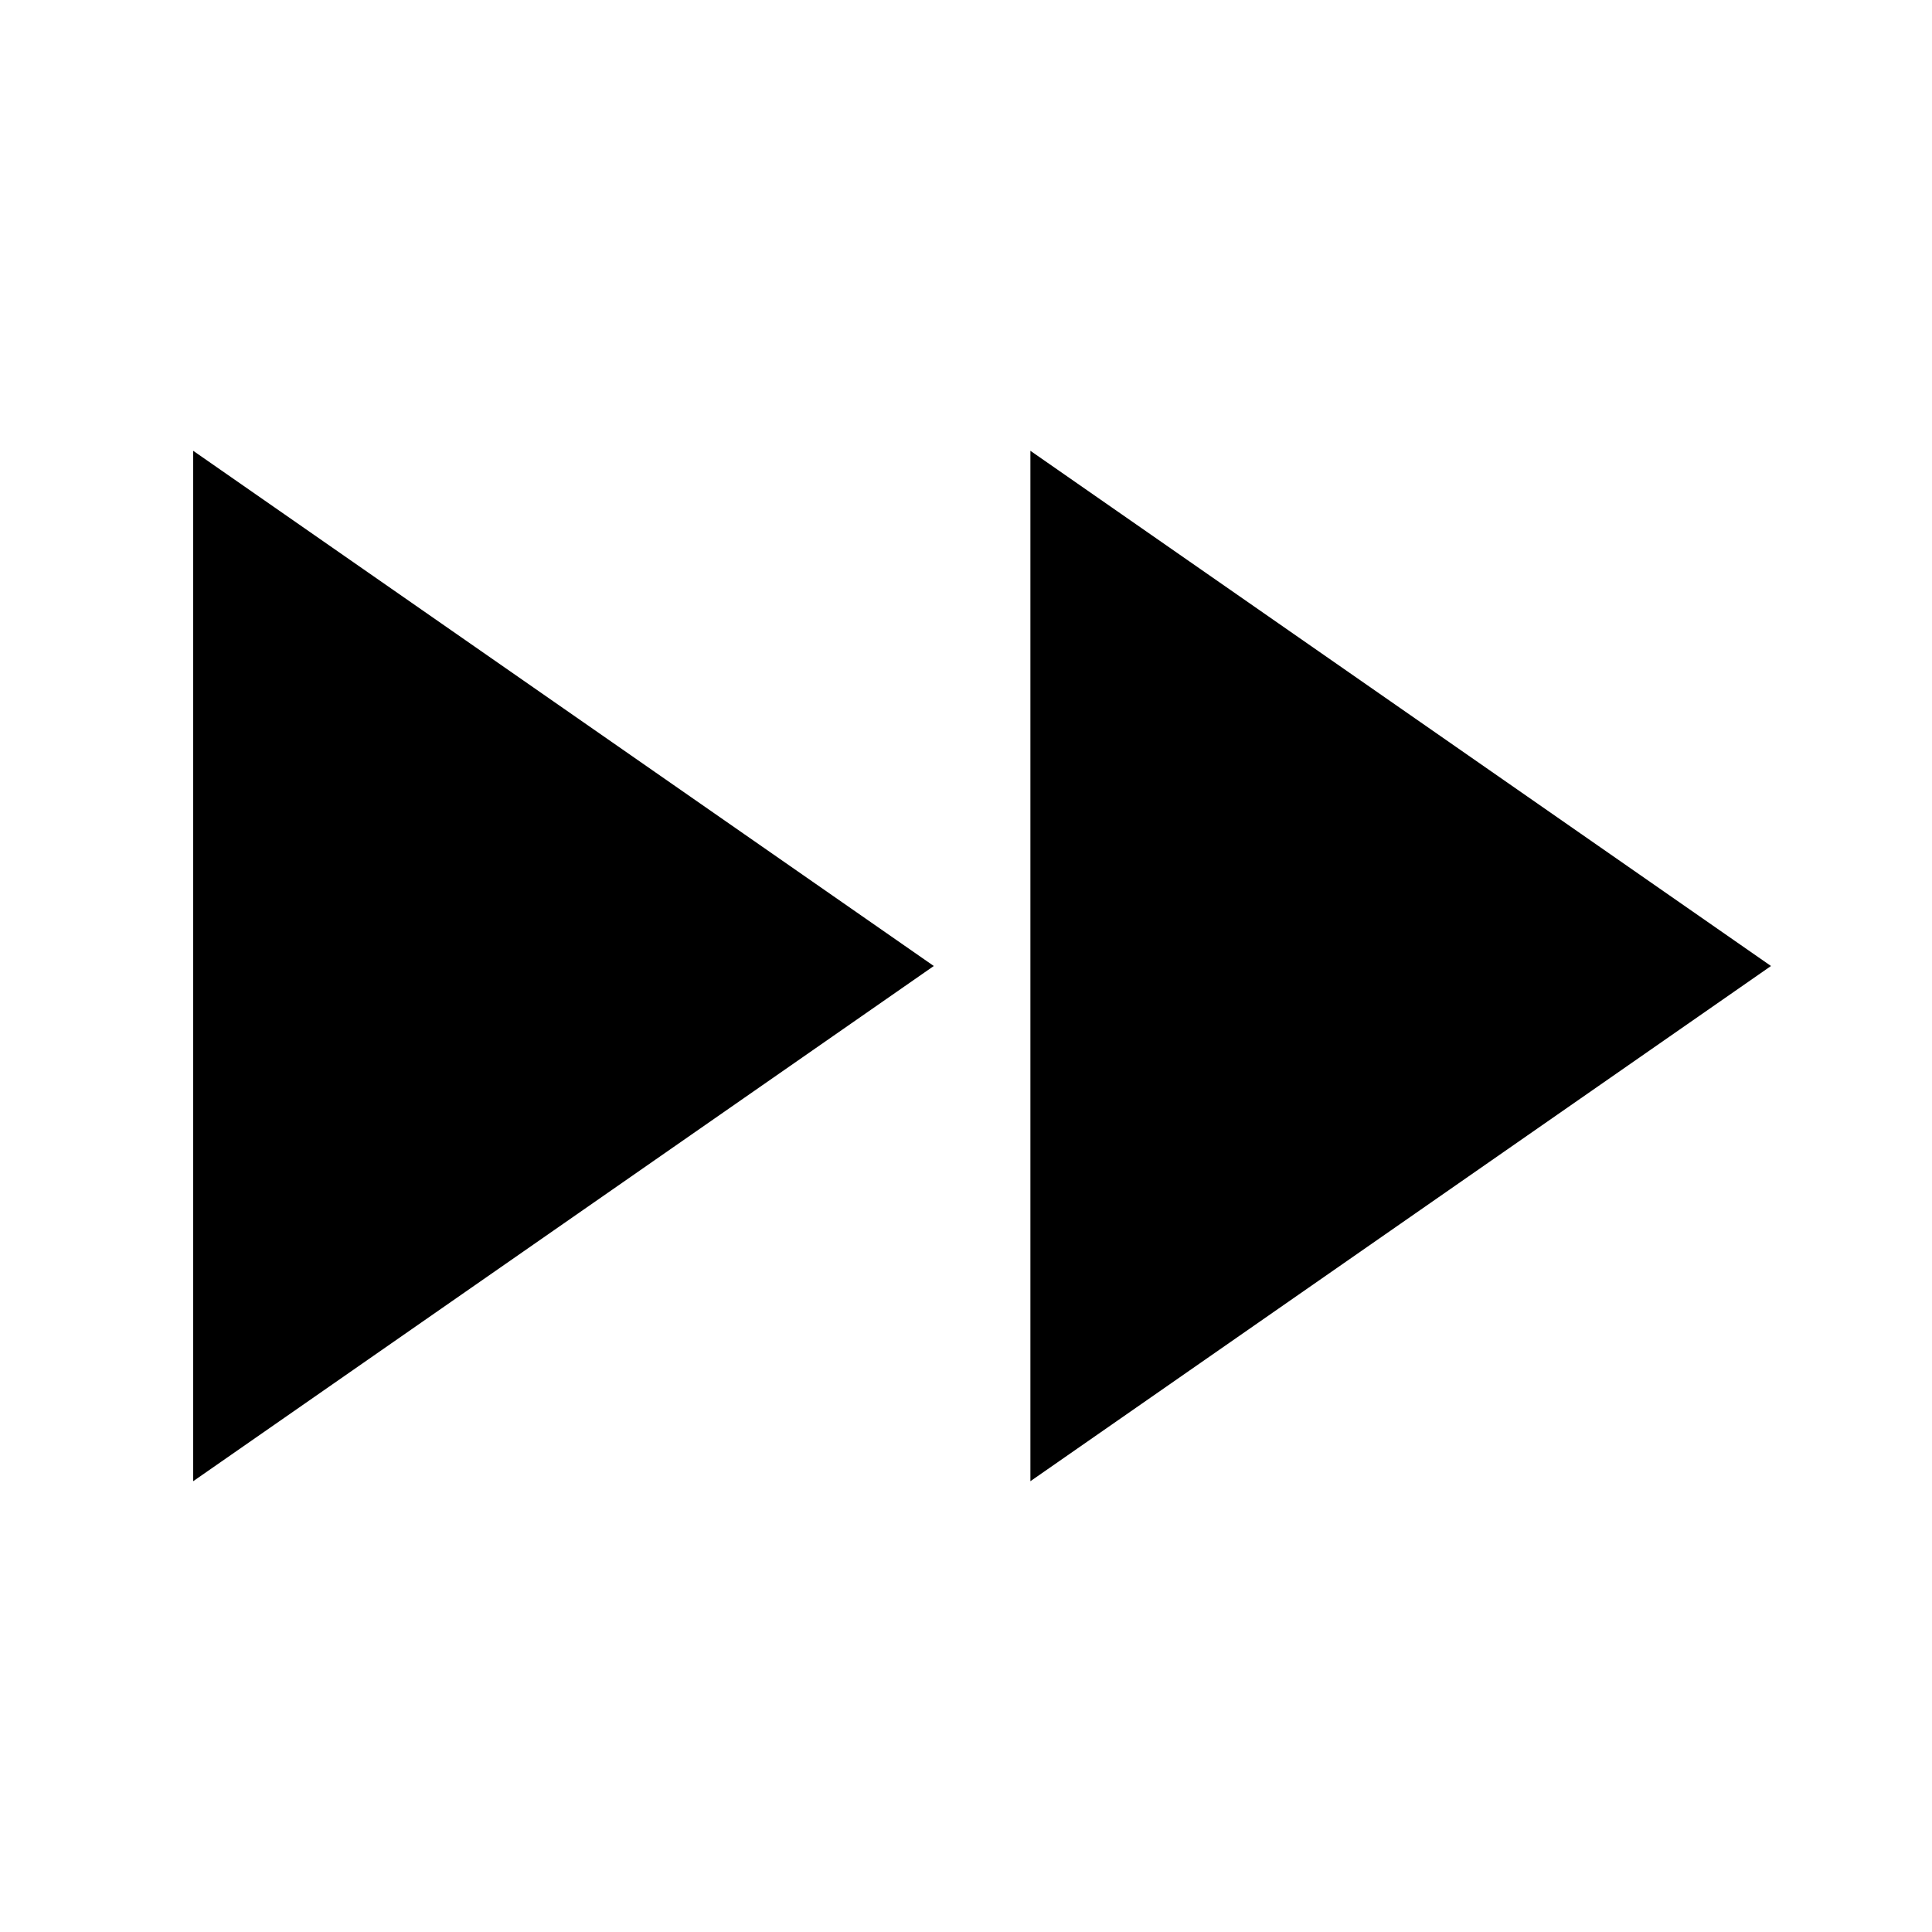
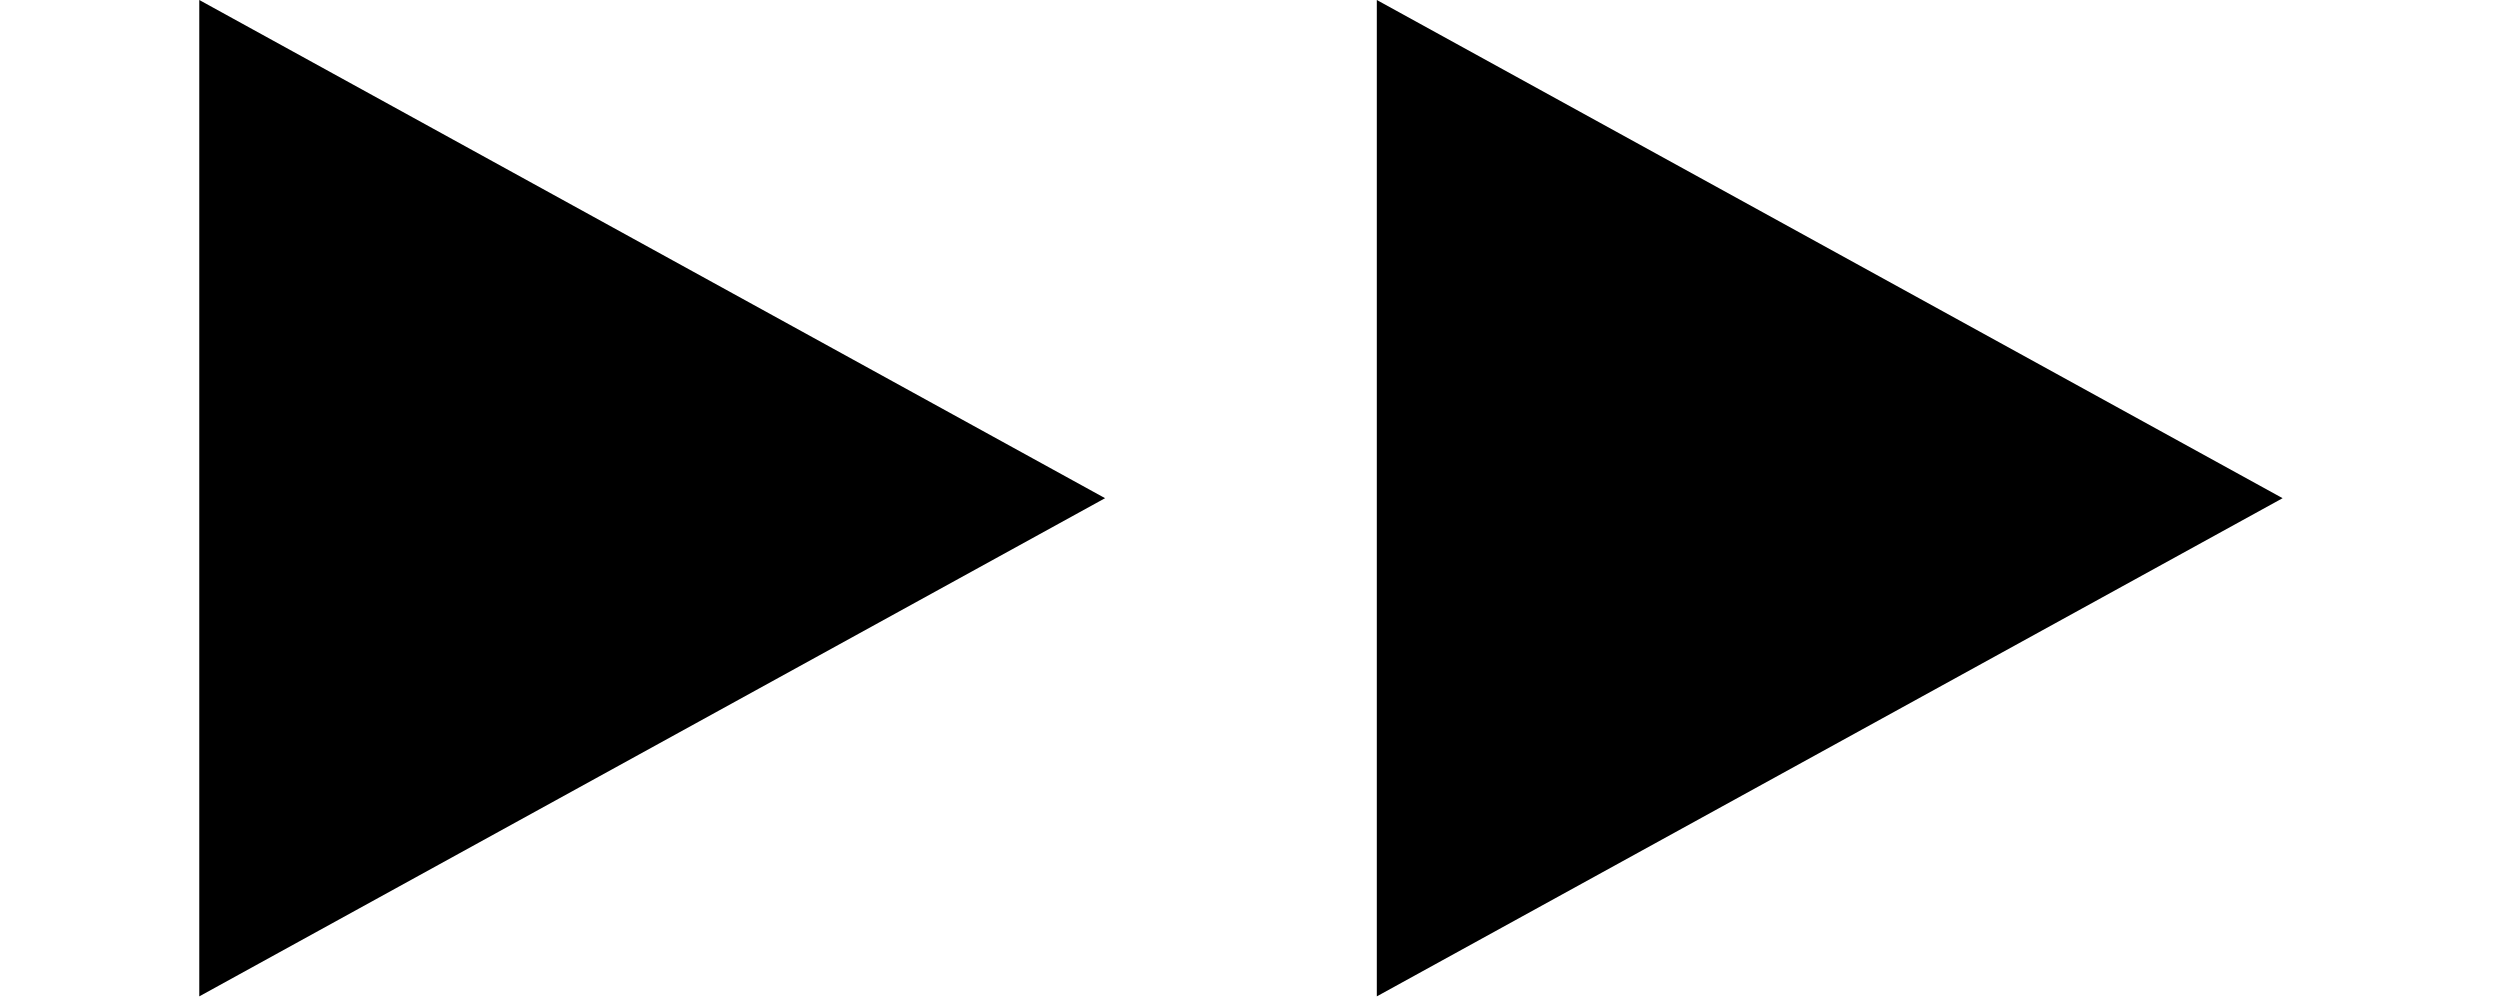
- <svg xmlns="http://www.w3.org/2000/svg" viewBox="0 0 12 12" fill="currentColor">
-   <path d="M1.2 2.8 5.8 6 1.2 9.2Z" />
-   <path d="M6.4 2.8 11 6 6.4 9.2Z" />
+ <svg xmlns="http://www.w3.org/2000/svg" viewBox="0 0 13.8 5.5" fill="currentColor">
+   <path d="M1.1 0 6.1 2.75 1.1 5.5Z" />
+   <path d="M7.6 0 12.6 2.75 7.6 5.5Z" />
</svg>
